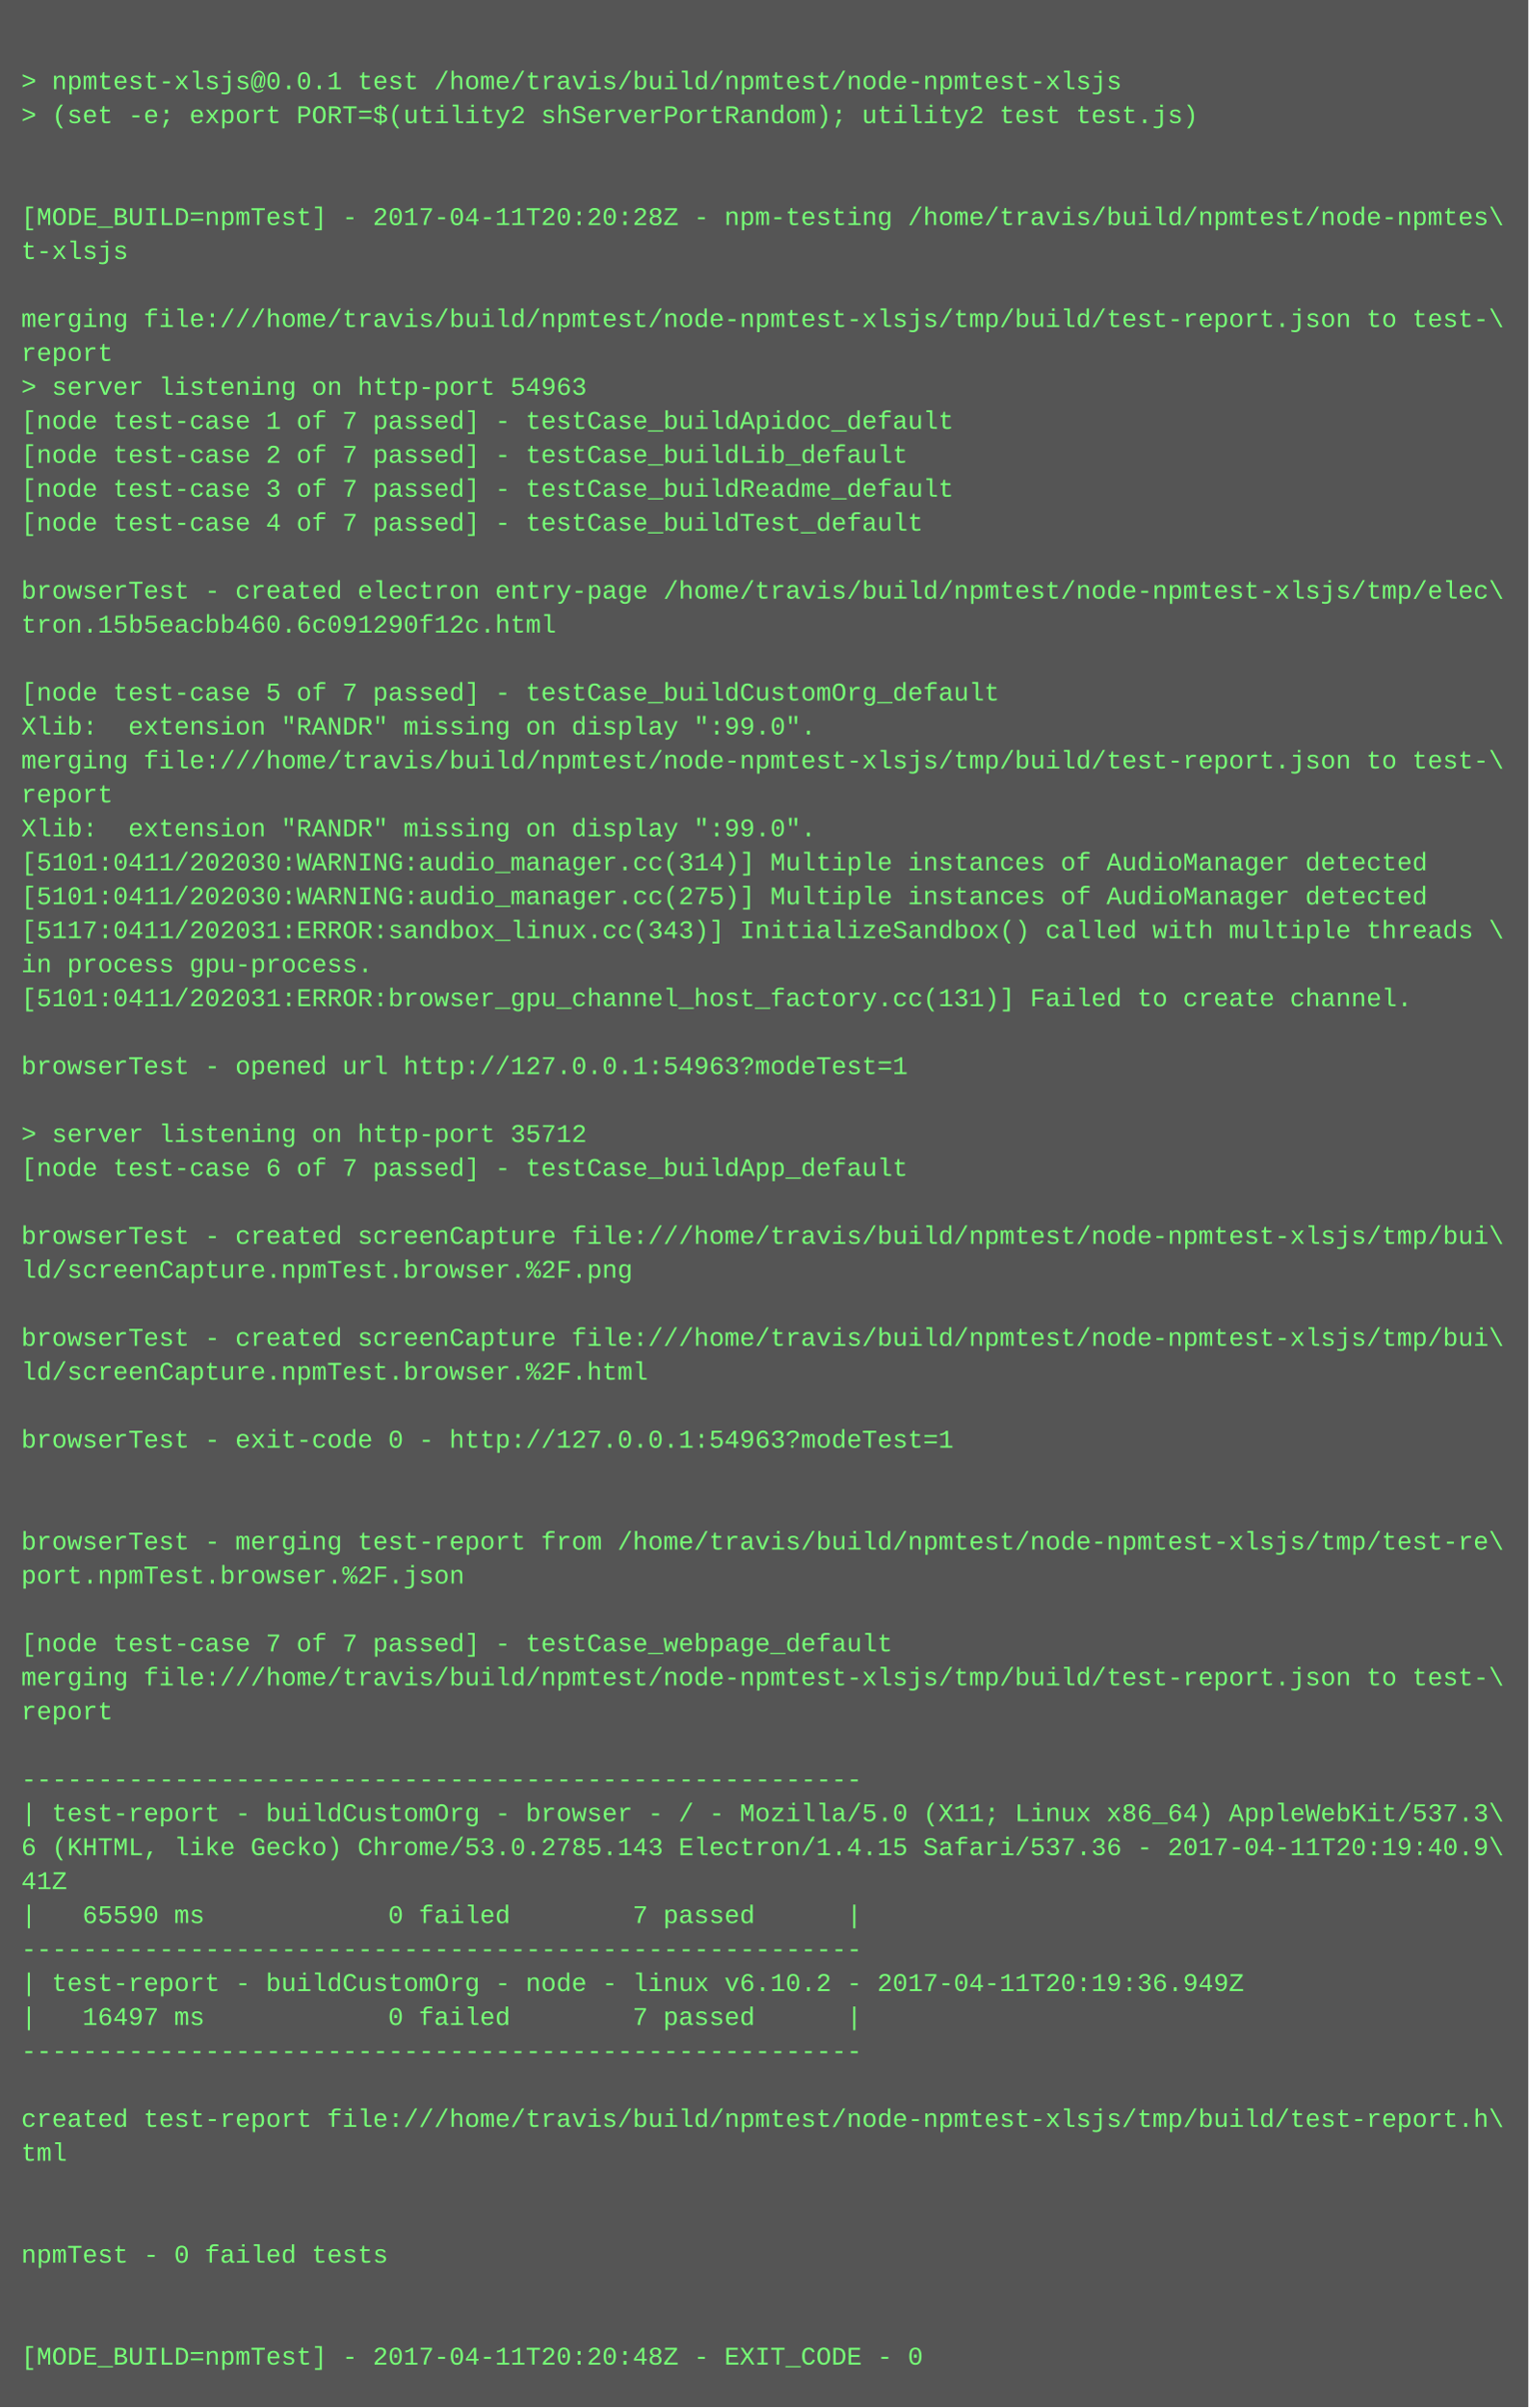
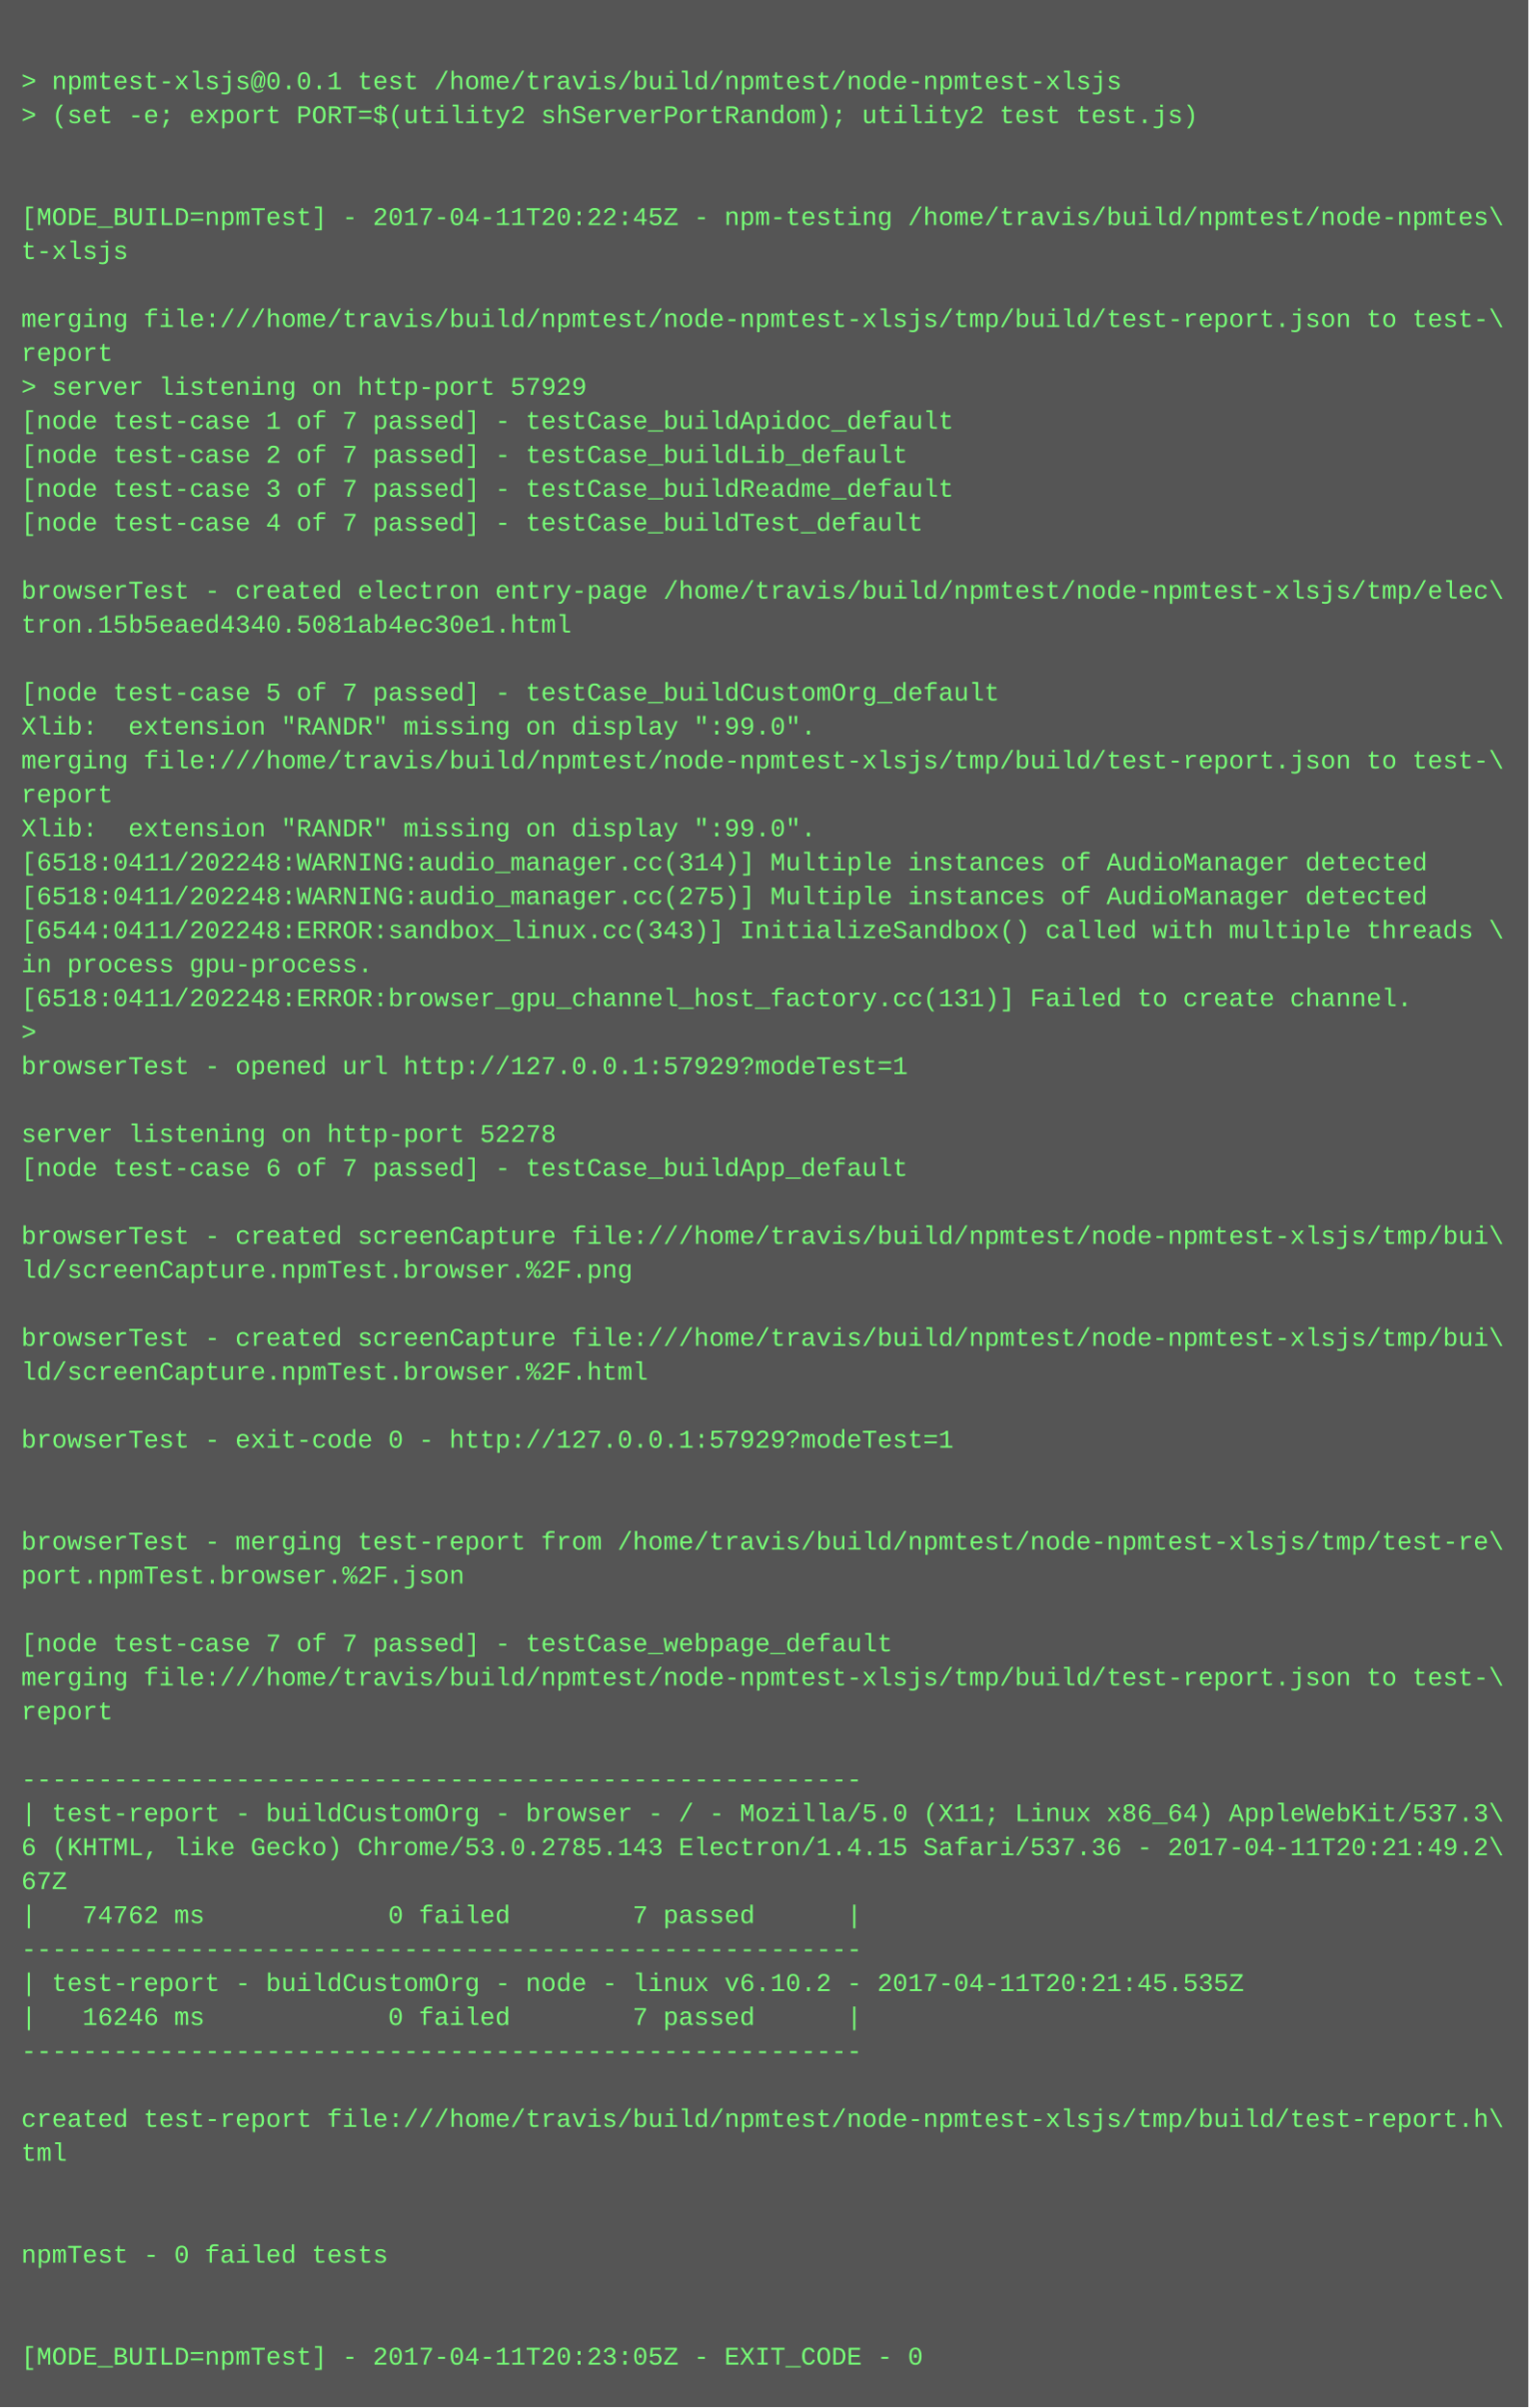
<svg xmlns="http://www.w3.org/2000/svg" height="1134" width="720">
  <rect height="1134" fill="#555" width="720" />
  <text fill="#7f7" font-family="Courier New" font-size="12" xml:space="preserve">
    <tspan x="10" y="26" />
    <tspan x="10" y="42">&gt; npmtest-xlsjs@0.0.1 test /home/travis/build/npmtest/node-npmtest-xlsjs</tspan>
    <tspan x="10" y="58">&gt; (set -e; export PORT=$(utility2 shServerPortRandom); utility2 test test.js)</tspan>
    <tspan x="10" y="74" />
    <tspan x="10" y="90" />
-     <tspan x="10" y="106">[MODE_BUILD=npmTest] - 2017-04-11T20:20:28Z - npm-testing /home/travis/build/npmtest/node-npmtes\</tspan>
+     <tspan x="10" y="106">[MODE_BUILD=npmTest] - 2017-04-11T20:22:45Z - npm-testing /home/travis/build/npmtest/node-npmtes\</tspan>
    <tspan x="10" y="122">t-xlsjs</tspan>
    <tspan x="10" y="138" />
    <tspan x="10" y="154">merging file:///home/travis/build/npmtest/node-npmtest-xlsjs/tmp/build/test-report.json to test-\</tspan>
    <tspan x="10" y="170">report</tspan>
-     <tspan x="10" y="186">&gt; server listening on http-port 54963</tspan>
+     <tspan x="10" y="186">&gt; server listening on http-port 57929</tspan>
    <tspan x="10" y="202">[node test-case 1 of 7 passed] - testCase_buildApidoc_default</tspan>
    <tspan x="10" y="218">[node test-case 2 of 7 passed] - testCase_buildLib_default</tspan>
    <tspan x="10" y="234">[node test-case 3 of 7 passed] - testCase_buildReadme_default</tspan>
    <tspan x="10" y="250">[node test-case 4 of 7 passed] - testCase_buildTest_default</tspan>
    <tspan x="10" y="266" />
    <tspan x="10" y="282">browserTest - created electron entry-page /home/travis/build/npmtest/node-npmtest-xlsjs/tmp/elec\</tspan>
-     <tspan x="10" y="298">tron.15b5eacbb460.6c091290f12c.html</tspan>
+     <tspan x="10" y="298">tron.15b5eaed4340.5081ab4ec30e1.html</tspan>
    <tspan x="10" y="314" />
    <tspan x="10" y="330">[node test-case 5 of 7 passed] - testCase_buildCustomOrg_default</tspan>
    <tspan x="10" y="346">Xlib:  extension "RANDR" missing on display ":99.0".</tspan>
    <tspan x="10" y="362">merging file:///home/travis/build/npmtest/node-npmtest-xlsjs/tmp/build/test-report.json to test-\</tspan>
    <tspan x="10" y="378">report</tspan>
    <tspan x="10" y="394">Xlib:  extension "RANDR" missing on display ":99.0".</tspan>
-     <tspan x="10" y="410">[5101:0411/202030:WARNING:audio_manager.cc(314)] Multiple instances of AudioManager detected</tspan>
-     <tspan x="10" y="426">[5101:0411/202030:WARNING:audio_manager.cc(275)] Multiple instances of AudioManager detected</tspan>
-     <tspan x="10" y="442">[5117:0411/202031:ERROR:sandbox_linux.cc(343)] InitializeSandbox() called with multiple threads \</tspan>
+     <tspan x="10" y="410">[6518:0411/202248:WARNING:audio_manager.cc(314)] Multiple instances of AudioManager detected</tspan>
+     <tspan x="10" y="426">[6518:0411/202248:WARNING:audio_manager.cc(275)] Multiple instances of AudioManager detected</tspan>
+     <tspan x="10" y="442">[6544:0411/202248:ERROR:sandbox_linux.cc(343)] InitializeSandbox() called with multiple threads \</tspan>
    <tspan x="10" y="458">in process gpu-process. </tspan>
-     <tspan x="10" y="474">[5101:0411/202031:ERROR:browser_gpu_channel_host_factory.cc(131)] Failed to create channel.</tspan>
-     <tspan x="10" y="490" />
-     <tspan x="10" y="506">browserTest - opened url http://127.0.0.1:54963?modeTest=1</tspan>
+     <tspan x="10" y="474">[6518:0411/202248:ERROR:browser_gpu_channel_host_factory.cc(131)] Failed to create channel.</tspan>
+     <tspan x="10" y="490">&gt; </tspan>
+     <tspan x="10" y="506">browserTest - opened url http://127.0.0.1:57929?modeTest=1</tspan>
    <tspan x="10" y="522" />
-     <tspan x="10" y="538">&gt; server listening on http-port 35712</tspan>
+     <tspan x="10" y="538">server listening on http-port 52278</tspan>
    <tspan x="10" y="554">[node test-case 6 of 7 passed] - testCase_buildApp_default</tspan>
    <tspan x="10" y="570" />
    <tspan x="10" y="586">browserTest - created screenCapture file:///home/travis/build/npmtest/node-npmtest-xlsjs/tmp/bui\</tspan>
    <tspan x="10" y="602">ld/screenCapture.npmTest.browser.%2F.png</tspan>
    <tspan x="10" y="618" />
    <tspan x="10" y="634">browserTest - created screenCapture file:///home/travis/build/npmtest/node-npmtest-xlsjs/tmp/bui\</tspan>
    <tspan x="10" y="650">ld/screenCapture.npmTest.browser.%2F.html</tspan>
    <tspan x="10" y="666" />
-     <tspan x="10" y="682">browserTest - exit-code 0 - http://127.0.0.1:54963?modeTest=1</tspan>
+     <tspan x="10" y="682">browserTest - exit-code 0 - http://127.0.0.1:57929?modeTest=1</tspan>
    <tspan x="10" y="698" />
    <tspan x="10" y="714" />
    <tspan x="10" y="730">browserTest - merging test-report from /home/travis/build/npmtest/node-npmtest-xlsjs/tmp/test-re\</tspan>
    <tspan x="10" y="746">port.npmTest.browser.%2F.json</tspan>
    <tspan x="10" y="762" />
    <tspan x="10" y="778">[node test-case 7 of 7 passed] - testCase_webpage_default</tspan>
    <tspan x="10" y="794">merging file:///home/travis/build/npmtest/node-npmtest-xlsjs/tmp/build/test-report.json to test-\</tspan>
    <tspan x="10" y="810">report</tspan>
    <tspan x="10" y="826" />
    <tspan x="10" y="842">-------------------------------------------------------</tspan>
    <tspan x="10" y="858">| test-report - buildCustomOrg - browser - / - Mozilla/5.0 (X11; Linux x86_64) AppleWebKit/537.3\</tspan>
-     <tspan x="10" y="874">6 (KHTML, like Gecko) Chrome/53.0.2785.143 Electron/1.4.15 Safari/537.36 - 2017-04-11T20:19:40.9\</tspan>
-     <tspan x="10" y="890">41Z</tspan>
-     <tspan x="10" y="906">|   65590 ms            0 failed        7 passed      |</tspan>
+     <tspan x="10" y="874">6 (KHTML, like Gecko) Chrome/53.0.2785.143 Electron/1.4.15 Safari/537.36 - 2017-04-11T20:21:49.2\</tspan>
+     <tspan x="10" y="890">67Z</tspan>
+     <tspan x="10" y="906">|   74762 ms            0 failed        7 passed      |</tspan>
    <tspan x="10" y="922">-------------------------------------------------------</tspan>
-     <tspan x="10" y="938">| test-report - buildCustomOrg - node - linux v6.10.2 - 2017-04-11T20:19:36.949Z</tspan>
-     <tspan x="10" y="954">|   16497 ms            0 failed        7 passed      |</tspan>
+     <tspan x="10" y="938">| test-report - buildCustomOrg - node - linux v6.10.2 - 2017-04-11T20:21:45.535Z</tspan>
+     <tspan x="10" y="954">|   16246 ms            0 failed        7 passed      |</tspan>
    <tspan x="10" y="970">-------------------------------------------------------</tspan>
    <tspan x="10" y="986" />
    <tspan x="10" y="1002">created test-report file:///home/travis/build/npmtest/node-npmtest-xlsjs/tmp/build/test-report.h\</tspan>
    <tspan x="10" y="1018">tml</tspan>
    <tspan x="10" y="1034" />
    <tspan x="10" y="1050" />
    <tspan x="10" y="1066">npmTest - 0 failed tests</tspan>
    <tspan x="10" y="1082" />
    <tspan x="10" y="1098" />
-     <tspan x="10" y="1114">[MODE_BUILD=npmTest] - 2017-04-11T20:20:48Z - EXIT_CODE - 0</tspan>
+     <tspan x="10" y="1114">[MODE_BUILD=npmTest] - 2017-04-11T20:23:05Z - EXIT_CODE - 0</tspan>
  </text>
</svg>
